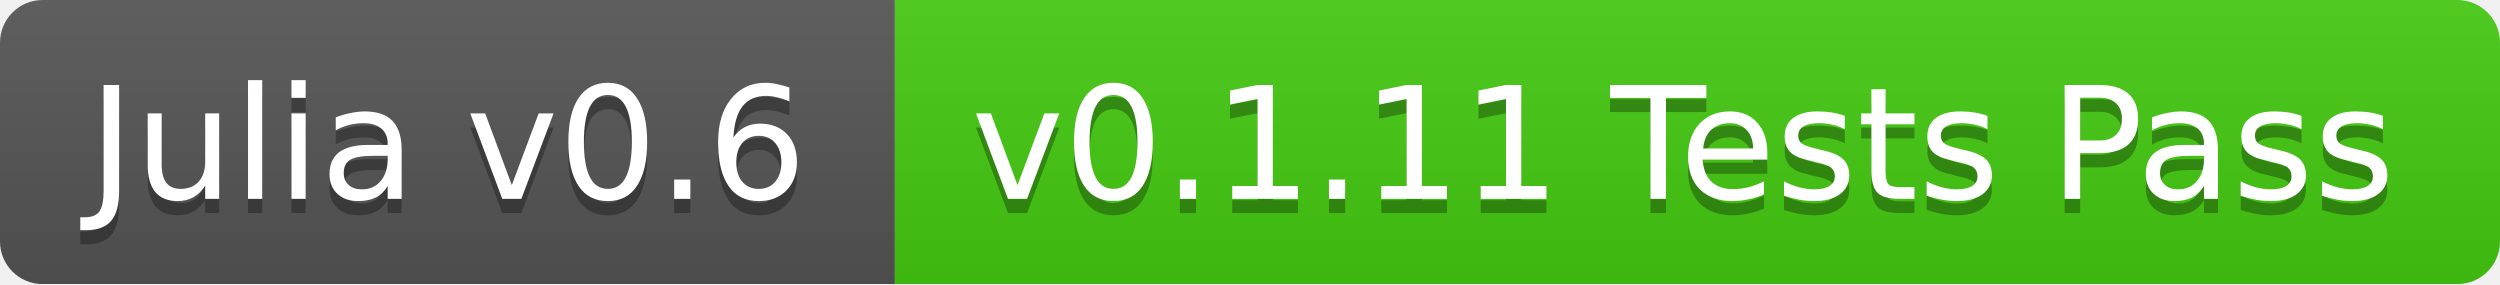
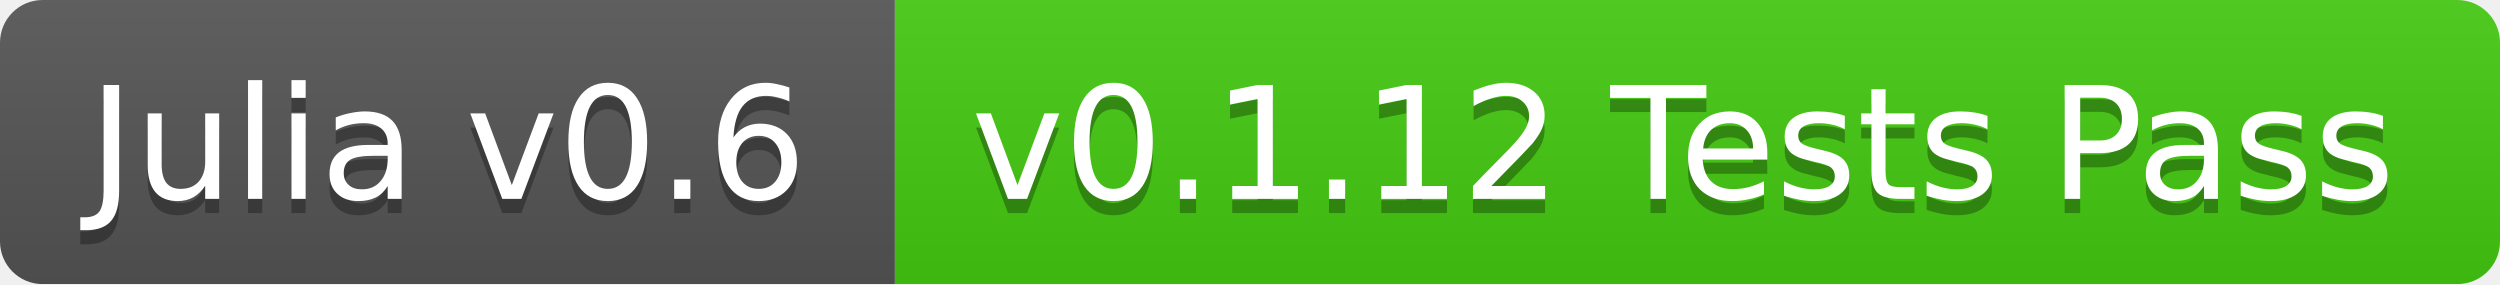
<svg xmlns="http://www.w3.org/2000/svg" width="176" height="20">
  <linearGradient id="b" x2="0" y2="100%">
    <stop offset="0" stop-color="#bbb" stop-opacity=".1" />
    <stop offset="1" stop-opacity=".1" />
  </linearGradient>
  <mask id="a">
    <rect width="176" height="20" rx="3" fill="#fff" />
  </mask>
  <g mask="url(#a)">
    <path fill="#555" d="M0 0h63v20H0z" />
    <path fill="#4c1" d="M63 0h113v20H63z" />
    <path fill="url(#b)" d="M0 0h176v20H0z" />
  </g>
  <g fill="#fff" text-anchor="middle" font-family="DejaVu Sans,Verdana,Geneva,sans-serif" font-size="11">
    <text x="31.5" y="15" fill="#010101" fill-opacity=".3">Julia v0.6</text>
    <text x="31.5" y="14">Julia v0.6</text>
-     <text x="118.5" y="15" fill="#010101" fill-opacity=".3">v0.1.11 Tests Pass</text>
-     <text x="118.5" y="14">v0.1.11 Tests Pass</text>
+     <text x="118.5" y="15" fill="#010101" fill-opacity=".3">v0.1.12 Tests Pass</text>
+     <text x="118.5" y="14">v0.1.12 Tests Pass</text>
  </g>
</svg>
